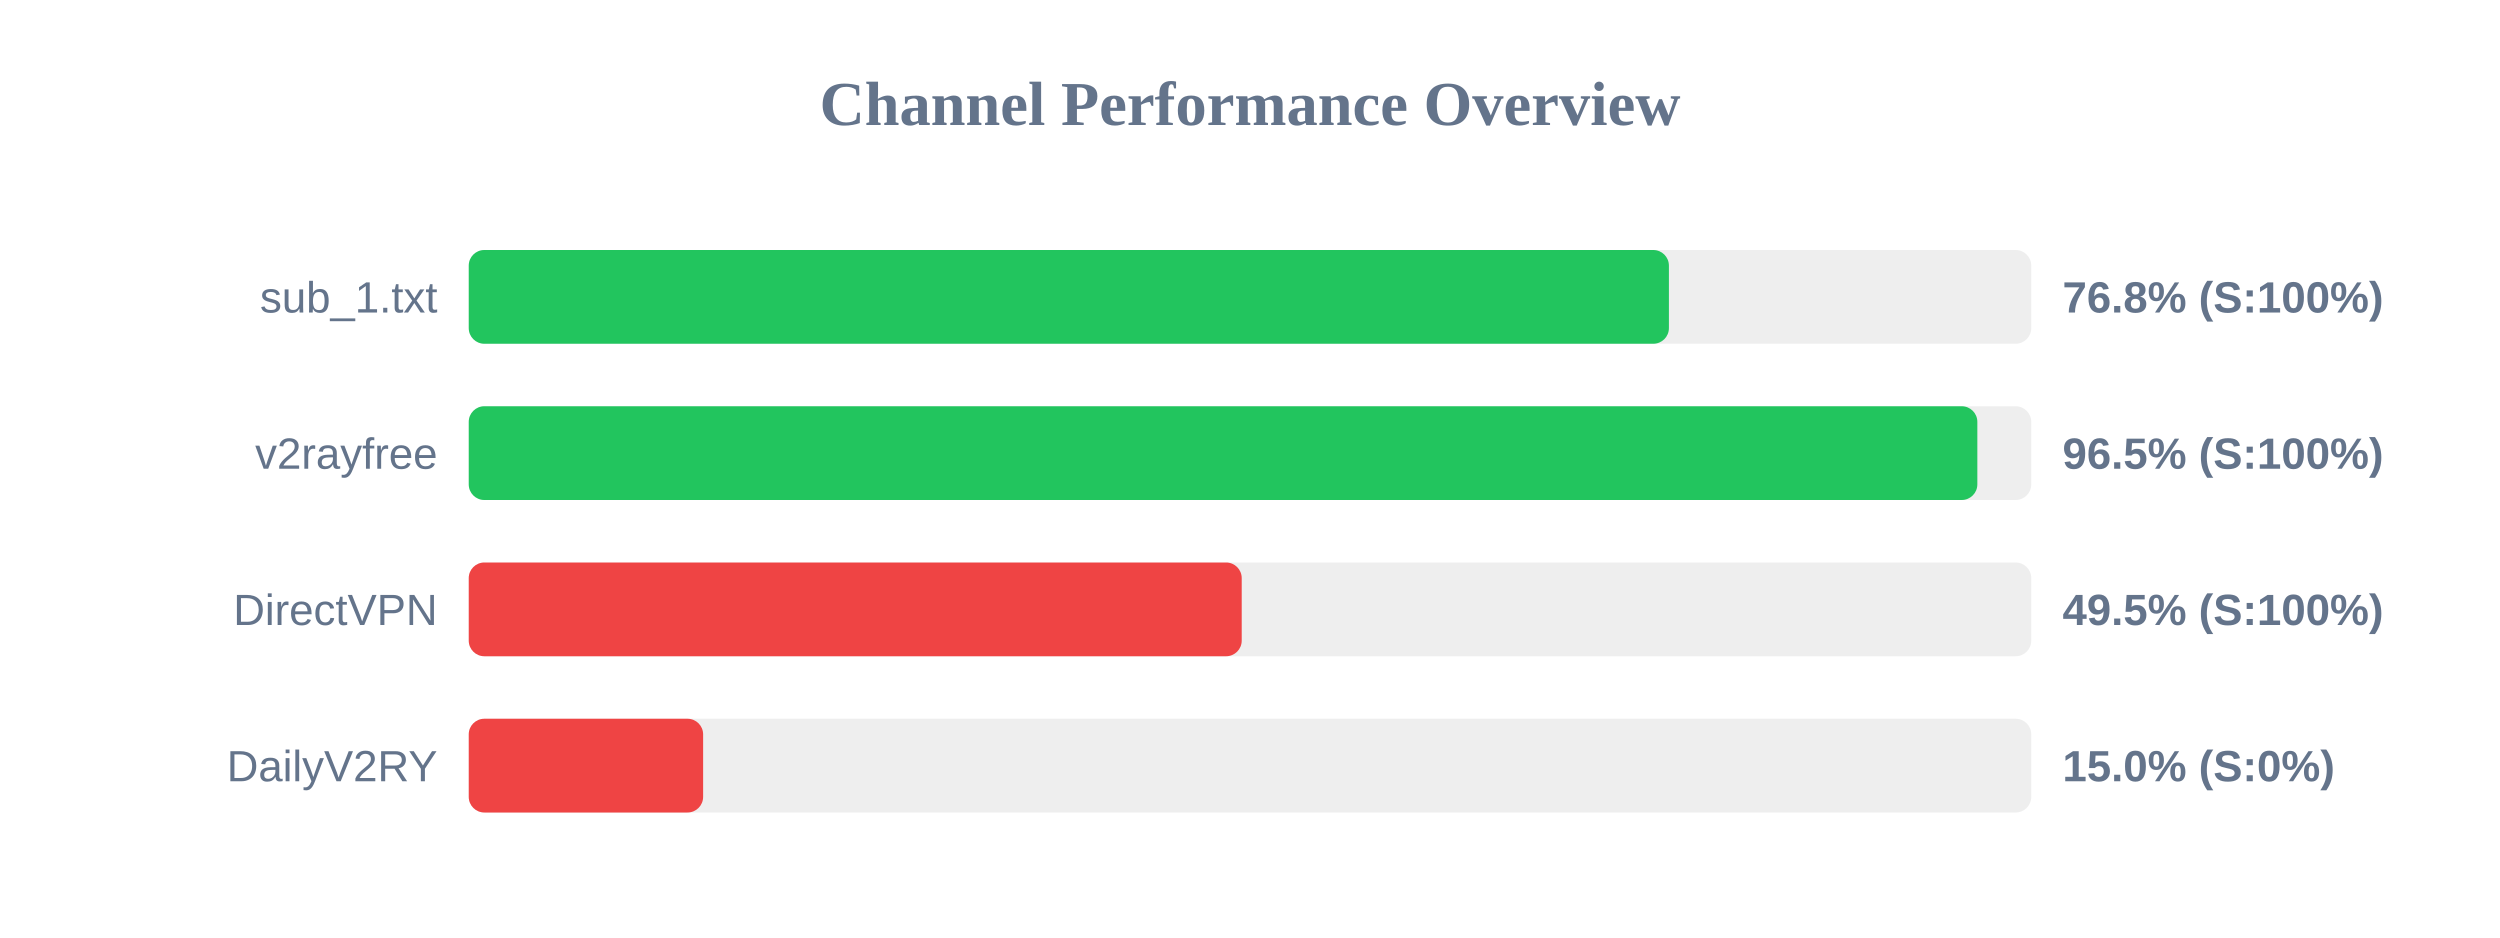
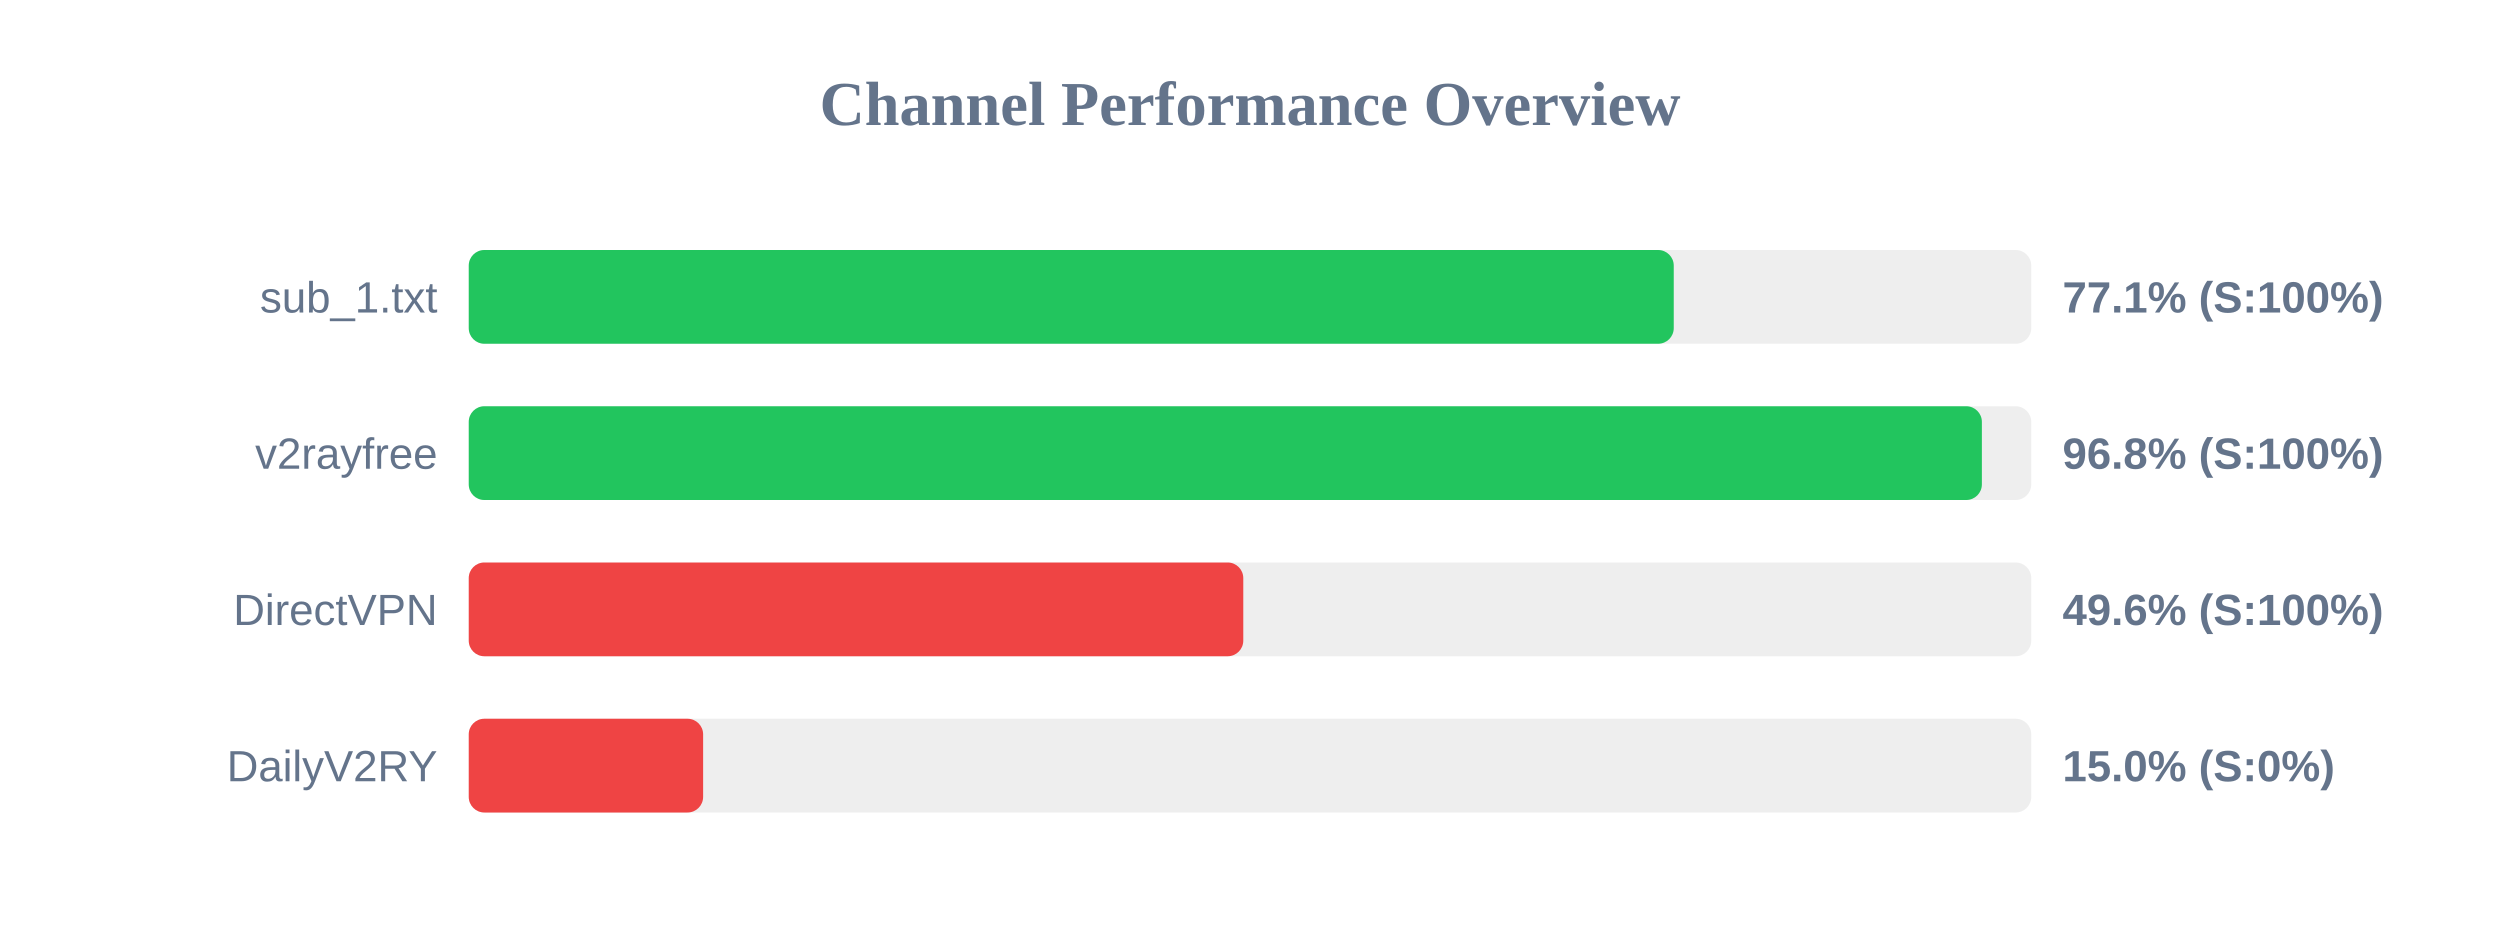
<svg xmlns="http://www.w3.org/2000/svg" width="800" height="300" version="1.1">
  <style>
        .row { font: 14px Arial; fill: #64748b; }
        .score { font: bold 14px Arial; fill: #64748b; }
    </style>
  <text x="400" y="40" text-anchor="middle" font-size="20px" font-weight="bold" fill="#64748b">Channel Performance Overview</text>
  <rect x="150" y="80" width="500" height="30" fill="#eee" rx="5" />
-   <rect x="150" y="80" width="384.05" height="30" fill="#22c55e" rx="5" />
+   <rect x="150" y="80" width="385.6" height="30" fill="#22c55e" rx="5" />
  <text x="140" y="100" text-anchor="end" class="row">sub_1.txt</text>
-   <text x="660" y="100" text-anchor="start" class="score">76.8% (S:100%)</text>
+   <text x="660" y="100" text-anchor="start" class="score">77.1% (S:100%)</text>
  <rect x="150" y="130" width="500" height="30" fill="#eee" rx="5" />
-   <rect x="150" y="130" width="482.75" height="30" fill="#22c55e" rx="5" />
+   <rect x="150" y="130" width="484.2" height="30" fill="#22c55e" rx="5" />
  <text x="140" y="150" text-anchor="end" class="row">v2rayfree</text>
-   <text x="660" y="150" text-anchor="start" class="score">96.5% (S:100%)</text>
+   <text x="660" y="150" text-anchor="start" class="score">96.8% (S:100%)</text>
  <rect x="150" y="180" width="500" height="30" fill="#eee" rx="5" />
-   <rect x="150" y="180" width="247.35" height="30" fill="#ef4444" rx="5" />
+   <rect x="150" y="180" width="247.85" height="30" fill="#ef4444" rx="5" />
  <text x="140" y="200" text-anchor="end" class="row">DirectVPN</text>
-   <text x="660" y="200" text-anchor="start" class="score">49.5% (S:100%)</text>
+   <text x="660" y="200" text-anchor="start" class="score">49.6% (S:100%)</text>
  <rect x="150" y="230" width="500" height="30" fill="#eee" rx="5" />
  <rect x="150" y="230" width="75.0" height="30" fill="#ef4444" rx="5" />
  <text x="140" y="250" text-anchor="end" class="row">DailyV2RY</text>
  <text x="660" y="250" text-anchor="start" class="score">15.0% (S:0%)</text>
</svg>
